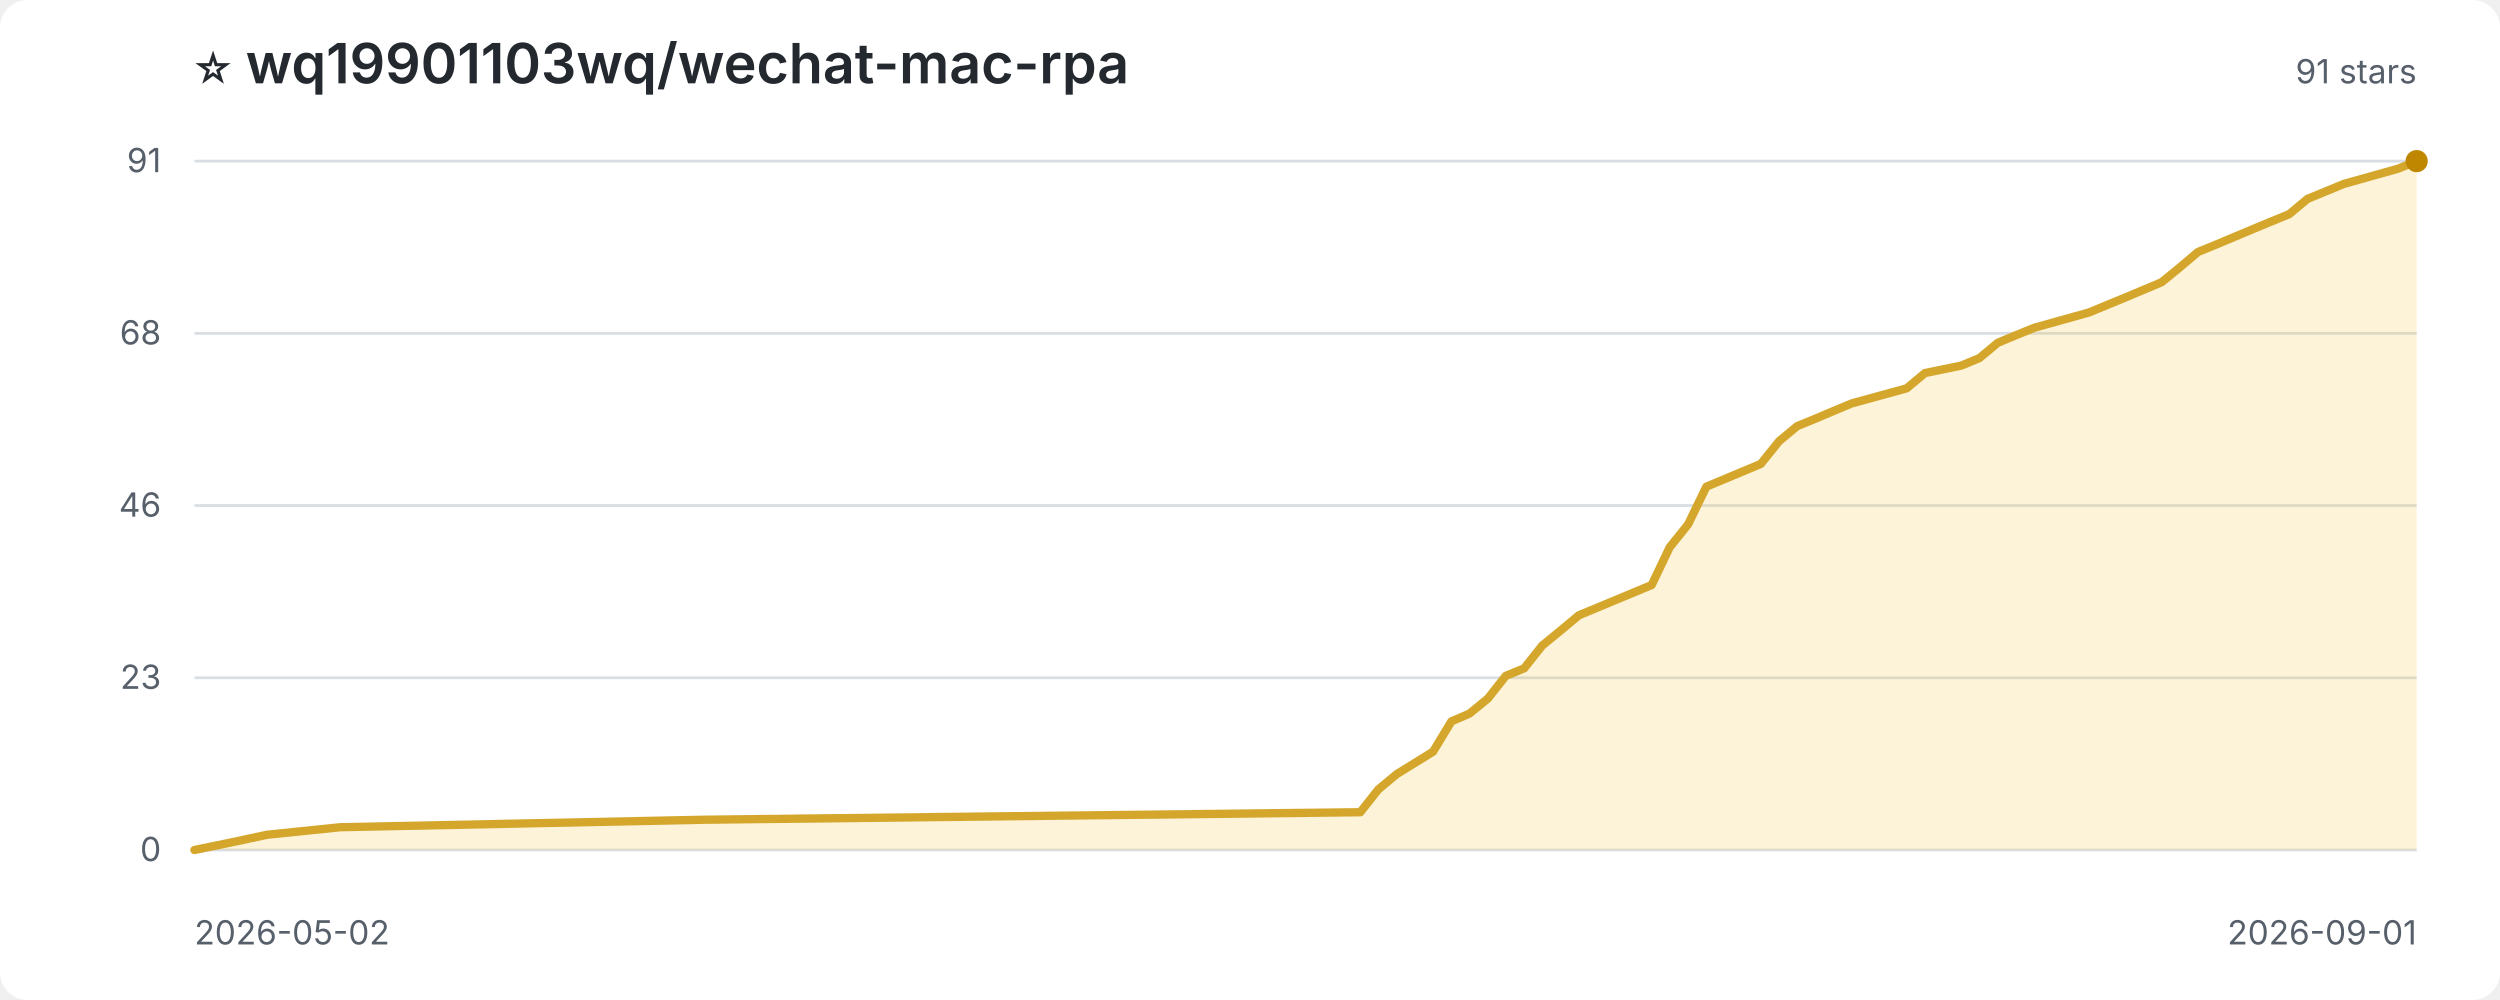
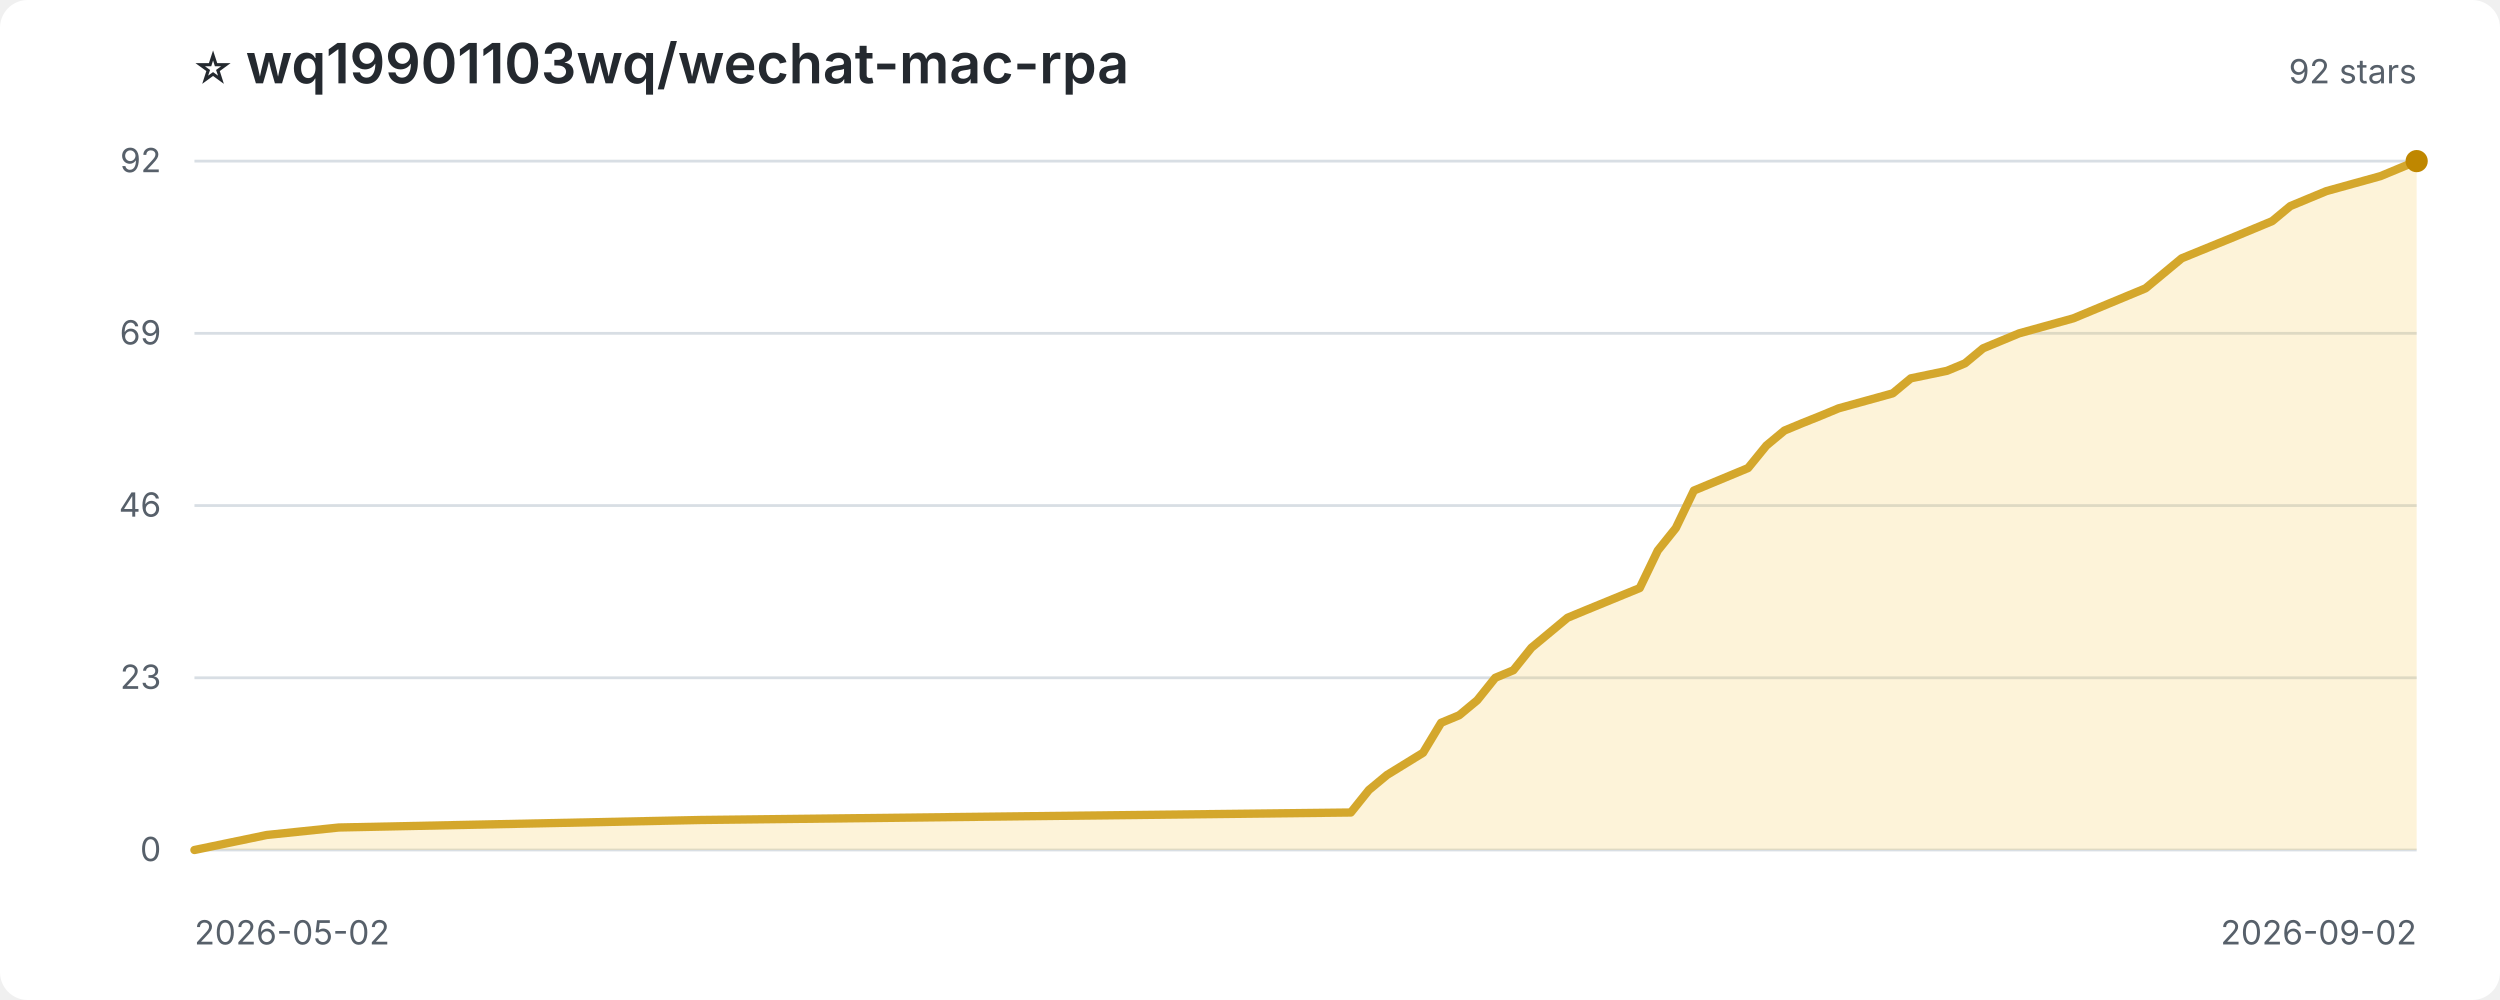
<svg xmlns="http://www.w3.org/2000/svg" width="900" height="360" viewBox="0 0 900 360" role="img" aria-label="Star history for wq19901103wq/wechat-mac-rpa">
  <style>
:root{color-scheme:light dark}.bg{fill:#fff}.title{fill:#24292f;font:600 20px -apple-system,BlinkMacSystemFont,'Segoe UI',sans-serif}.sub,.axis{fill:#57606a;font:12px -apple-system,BlinkMacSystemFont,'Segoe UI',sans-serif}.grid{stroke:#d8dee4;stroke-width:1}.area{fill:#f5c542;opacity:.2}.line{fill:none;stroke:#d4a72c;stroke-width:3;stroke-linejoin:round;stroke-linecap:round}.point{fill:#bf8700}
@media(prefers-color-scheme:dark){.bg{fill:#0d1117}.title{fill:#f0f6fc}.sub,.axis{fill:#8c959f}.grid{stroke:#30363d}.area{fill:#d29922;opacity:.18}.line{stroke:#e3b341}.point{fill:#f2cc60}}
</style>
  <rect class="bg" width="100%" height="100%" rx="10" />
  <text class="title" x="70" y="30">⭐ wq19901103wq/wechat-mac-rpa</text>
-   <text class="sub" x="870" y="30" text-anchor="end">91 stars</text>
+   <text class="sub" x="870" y="30" text-anchor="end">92 stars</text>
  <line class="grid" x1="70" y1="306.0" x2="870" y2="306.0" />
  <text class="axis" x="58" y="310.0" text-anchor="end">0</text>
  <line class="grid" x1="70" y1="244.0" x2="870" y2="244.0" />
  <text class="axis" x="58" y="248.0" text-anchor="end">23</text>
  <line class="grid" x1="70" y1="182.0" x2="870" y2="182.0" />
  <text class="axis" x="58" y="186.0" text-anchor="end">46</text>
  <line class="grid" x1="70" y1="120.0" x2="870" y2="120.0" />
-   <text class="axis" x="58" y="124.0" text-anchor="end">68</text>
+   <text class="axis" x="58" y="124.0" text-anchor="end">69</text>
  <line class="grid" x1="70" y1="58.0" x2="870" y2="58.0" />
-   <text class="axis" x="58" y="62.0" text-anchor="end">91</text>
-   <path class="area" d="M 70.0 306.0 L 70.0 306.0 L 83.1 303.3 L 96.2 300.5 L 122.5 297.8 L 253.6 295.1 L 489.7 292.4 L 496.2 284.2 L 502.8 278.7 L 515.9 270.6 L 522.5 259.7 L 529.0 256.9 L 535.6 251.5 L 542.1 243.3 L 548.7 240.6 L 555.2 232.4 L 561.8 227.0 L 568.4 221.5 L 574.9 218.8 L 594.6 210.6 L 601.1 197.0 L 607.7 188.8 L 614.3 175.2 L 633.9 167.0 L 640.5 158.8 L 647.0 153.4 L 653.6 150.7 L 660.2 147.9 L 666.7 145.2 L 686.4 139.8 L 693.0 134.3 L 706.1 131.6 L 712.6 128.9 L 719.2 123.4 L 725.7 120.7 L 732.3 118.0 L 752.0 112.5 L 765.1 107.1 L 778.2 101.6 L 784.8 96.2 L 791.3 90.7 L 797.9 88.0 L 811.0 82.5 L 817.5 79.8 L 824.1 77.1 L 830.7 71.6 L 843.8 66.2 L 863.4 60.7 L 870.0 58.0 L 870.0 306.0 Z" />
-   <path class="line" d="M 70.0 306.0 L 83.1 303.3 L 96.2 300.5 L 122.5 297.8 L 253.6 295.1 L 489.7 292.4 L 496.2 284.2 L 502.8 278.7 L 515.9 270.6 L 522.5 259.7 L 529.0 256.9 L 535.6 251.5 L 542.1 243.3 L 548.7 240.6 L 555.2 232.4 L 561.8 227.0 L 568.4 221.5 L 574.9 218.8 L 594.6 210.6 L 601.1 197.0 L 607.7 188.8 L 614.3 175.2 L 633.9 167.0 L 640.5 158.8 L 647.0 153.4 L 653.6 150.7 L 660.2 147.9 L 666.7 145.2 L 686.4 139.8 L 693.0 134.3 L 706.1 131.6 L 712.6 128.9 L 719.2 123.4 L 725.7 120.7 L 732.3 118.0 L 752.0 112.5 L 765.1 107.1 L 778.2 101.6 L 784.8 96.2 L 791.3 90.7 L 797.9 88.0 L 811.0 82.5 L 817.5 79.8 L 824.1 77.1 L 830.7 71.6 L 843.8 66.2 L 863.4 60.7 L 870.0 58.0" />
+   <text class="axis" x="58" y="62.0" text-anchor="end">92</text>
+   <path class="area" d="M 70.0 306.0 L 70.0 306.0 L 83.0 303.3 L 96.0 300.6 L 122.0 297.9 L 252.1 295.2 L 486.3 292.5 L 492.8 284.4 L 499.3 279.0 L 512.3 271.0 L 518.8 260.2 L 525.3 257.5 L 531.8 252.1 L 538.3 244.0 L 544.8 241.3 L 551.3 233.2 L 557.8 227.8 L 564.3 222.4 L 570.8 219.7 L 590.3 211.7 L 596.8 198.2 L 603.3 190.1 L 609.8 176.6 L 629.3 168.5 L 635.9 160.4 L 642.4 155.0 L 648.9 152.3 L 655.4 149.7 L 661.9 147.0 L 681.4 141.6 L 687.9 136.2 L 700.9 133.5 L 707.4 130.8 L 713.9 125.4 L 720.4 122.7 L 726.9 120.0 L 746.4 114.6 L 759.4 109.2 L 772.4 103.8 L 778.9 98.4 L 785.4 93.0 L 792.0 90.3 L 805.0 85.0 L 811.5 82.3 L 818.0 79.6 L 824.5 74.2 L 837.5 68.8 L 857.0 63.4 L 863.5 60.7 L 870.0 58.0 L 870.0 306.0 Z" />
+   <path class="line" d="M 70.0 306.0 L 83.0 303.3 L 96.0 300.6 L 122.0 297.9 L 252.1 295.2 L 486.3 292.5 L 492.8 284.4 L 499.3 279.0 L 512.3 271.0 L 518.8 260.2 L 525.3 257.5 L 531.8 252.1 L 538.3 244.0 L 544.8 241.3 L 551.3 233.2 L 557.8 227.8 L 564.3 222.4 L 570.8 219.7 L 590.3 211.7 L 596.8 198.2 L 603.3 190.1 L 609.8 176.6 L 629.3 168.5 L 635.9 160.4 L 642.4 155.0 L 648.9 152.3 L 655.4 149.7 L 661.9 147.0 L 681.4 141.6 L 687.9 136.2 L 700.9 133.5 L 707.4 130.8 L 713.9 125.4 L 720.4 122.7 L 726.9 120.0 L 746.4 114.6 L 759.4 109.2 L 772.4 103.8 L 778.9 98.4 L 785.4 93.0 L 792.0 90.3 L 805.0 85.0 L 811.5 82.3 L 818.0 79.6 L 824.5 74.2 L 837.5 68.8 L 857.0 63.4 L 863.5 60.7 L 870.0 58.0" />
  <circle class="point" cx="870.0" cy="58.0" r="4" />
  <text class="axis" x="70" y="340">2026-05-02</text>
-   <text class="axis" x="870" y="340" text-anchor="end">2026-09-01</text>
+   <text class="axis" x="870" y="340" text-anchor="end">2026-09-02</text>
</svg>
